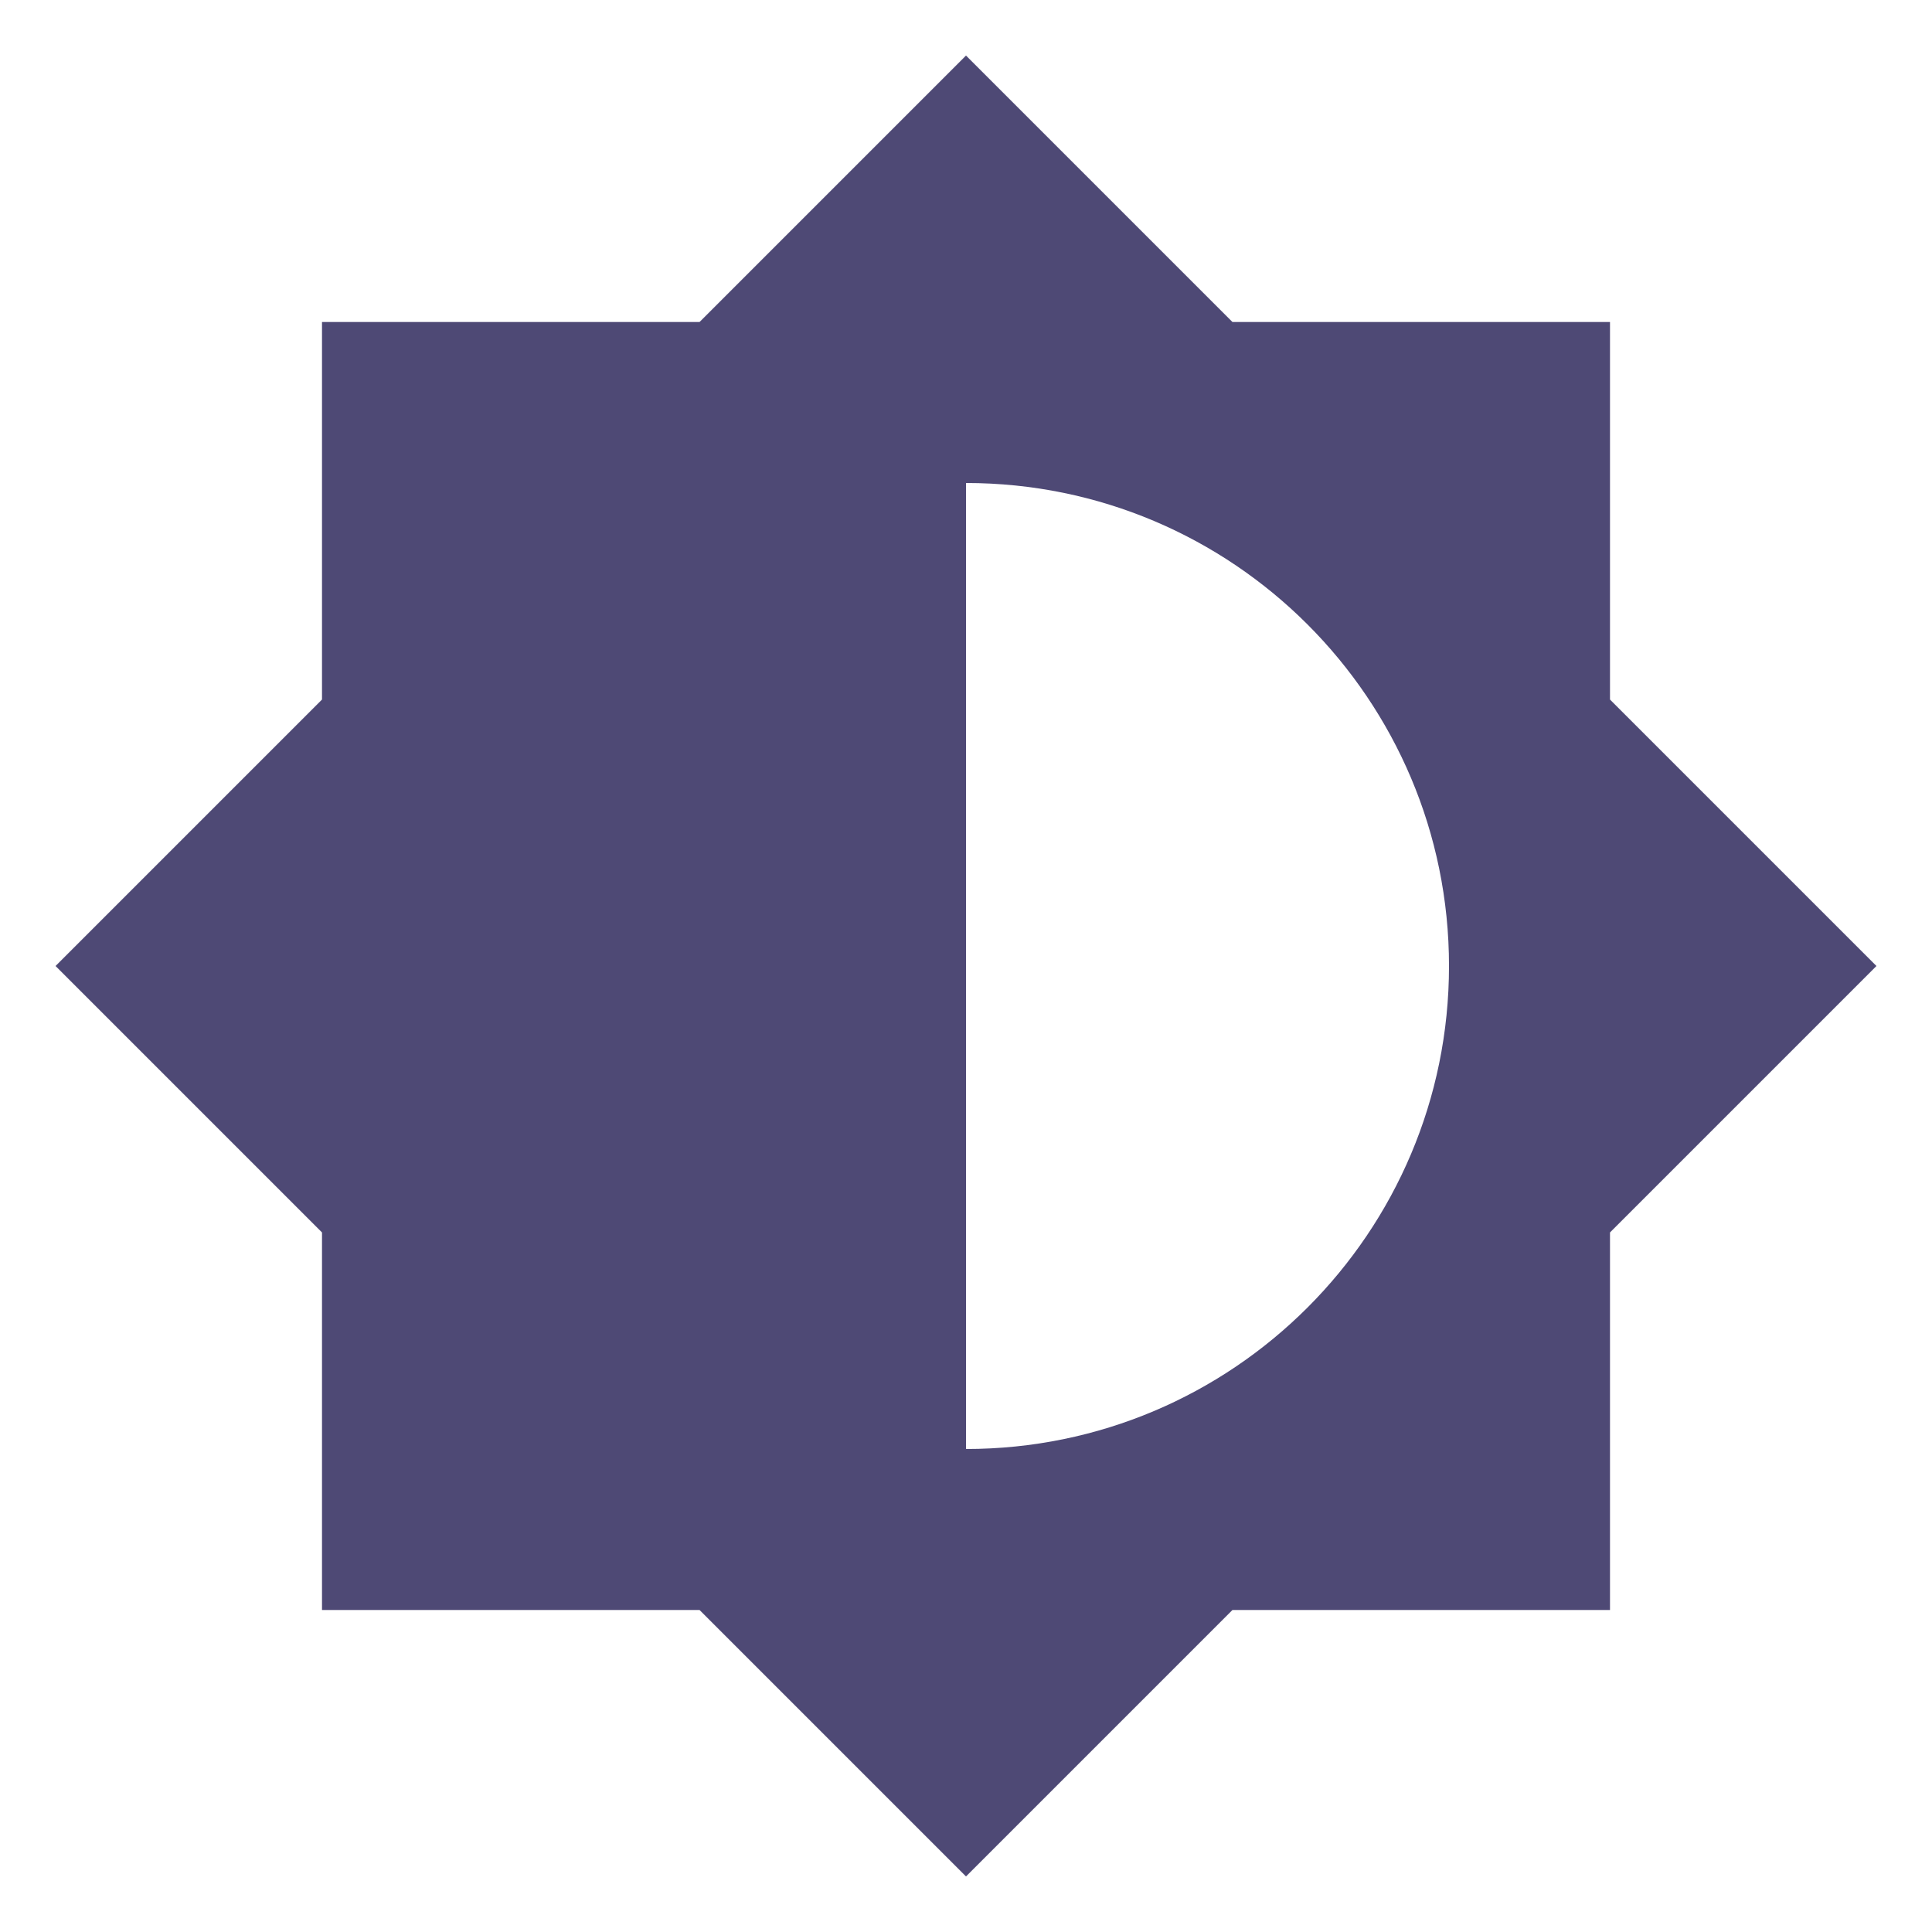
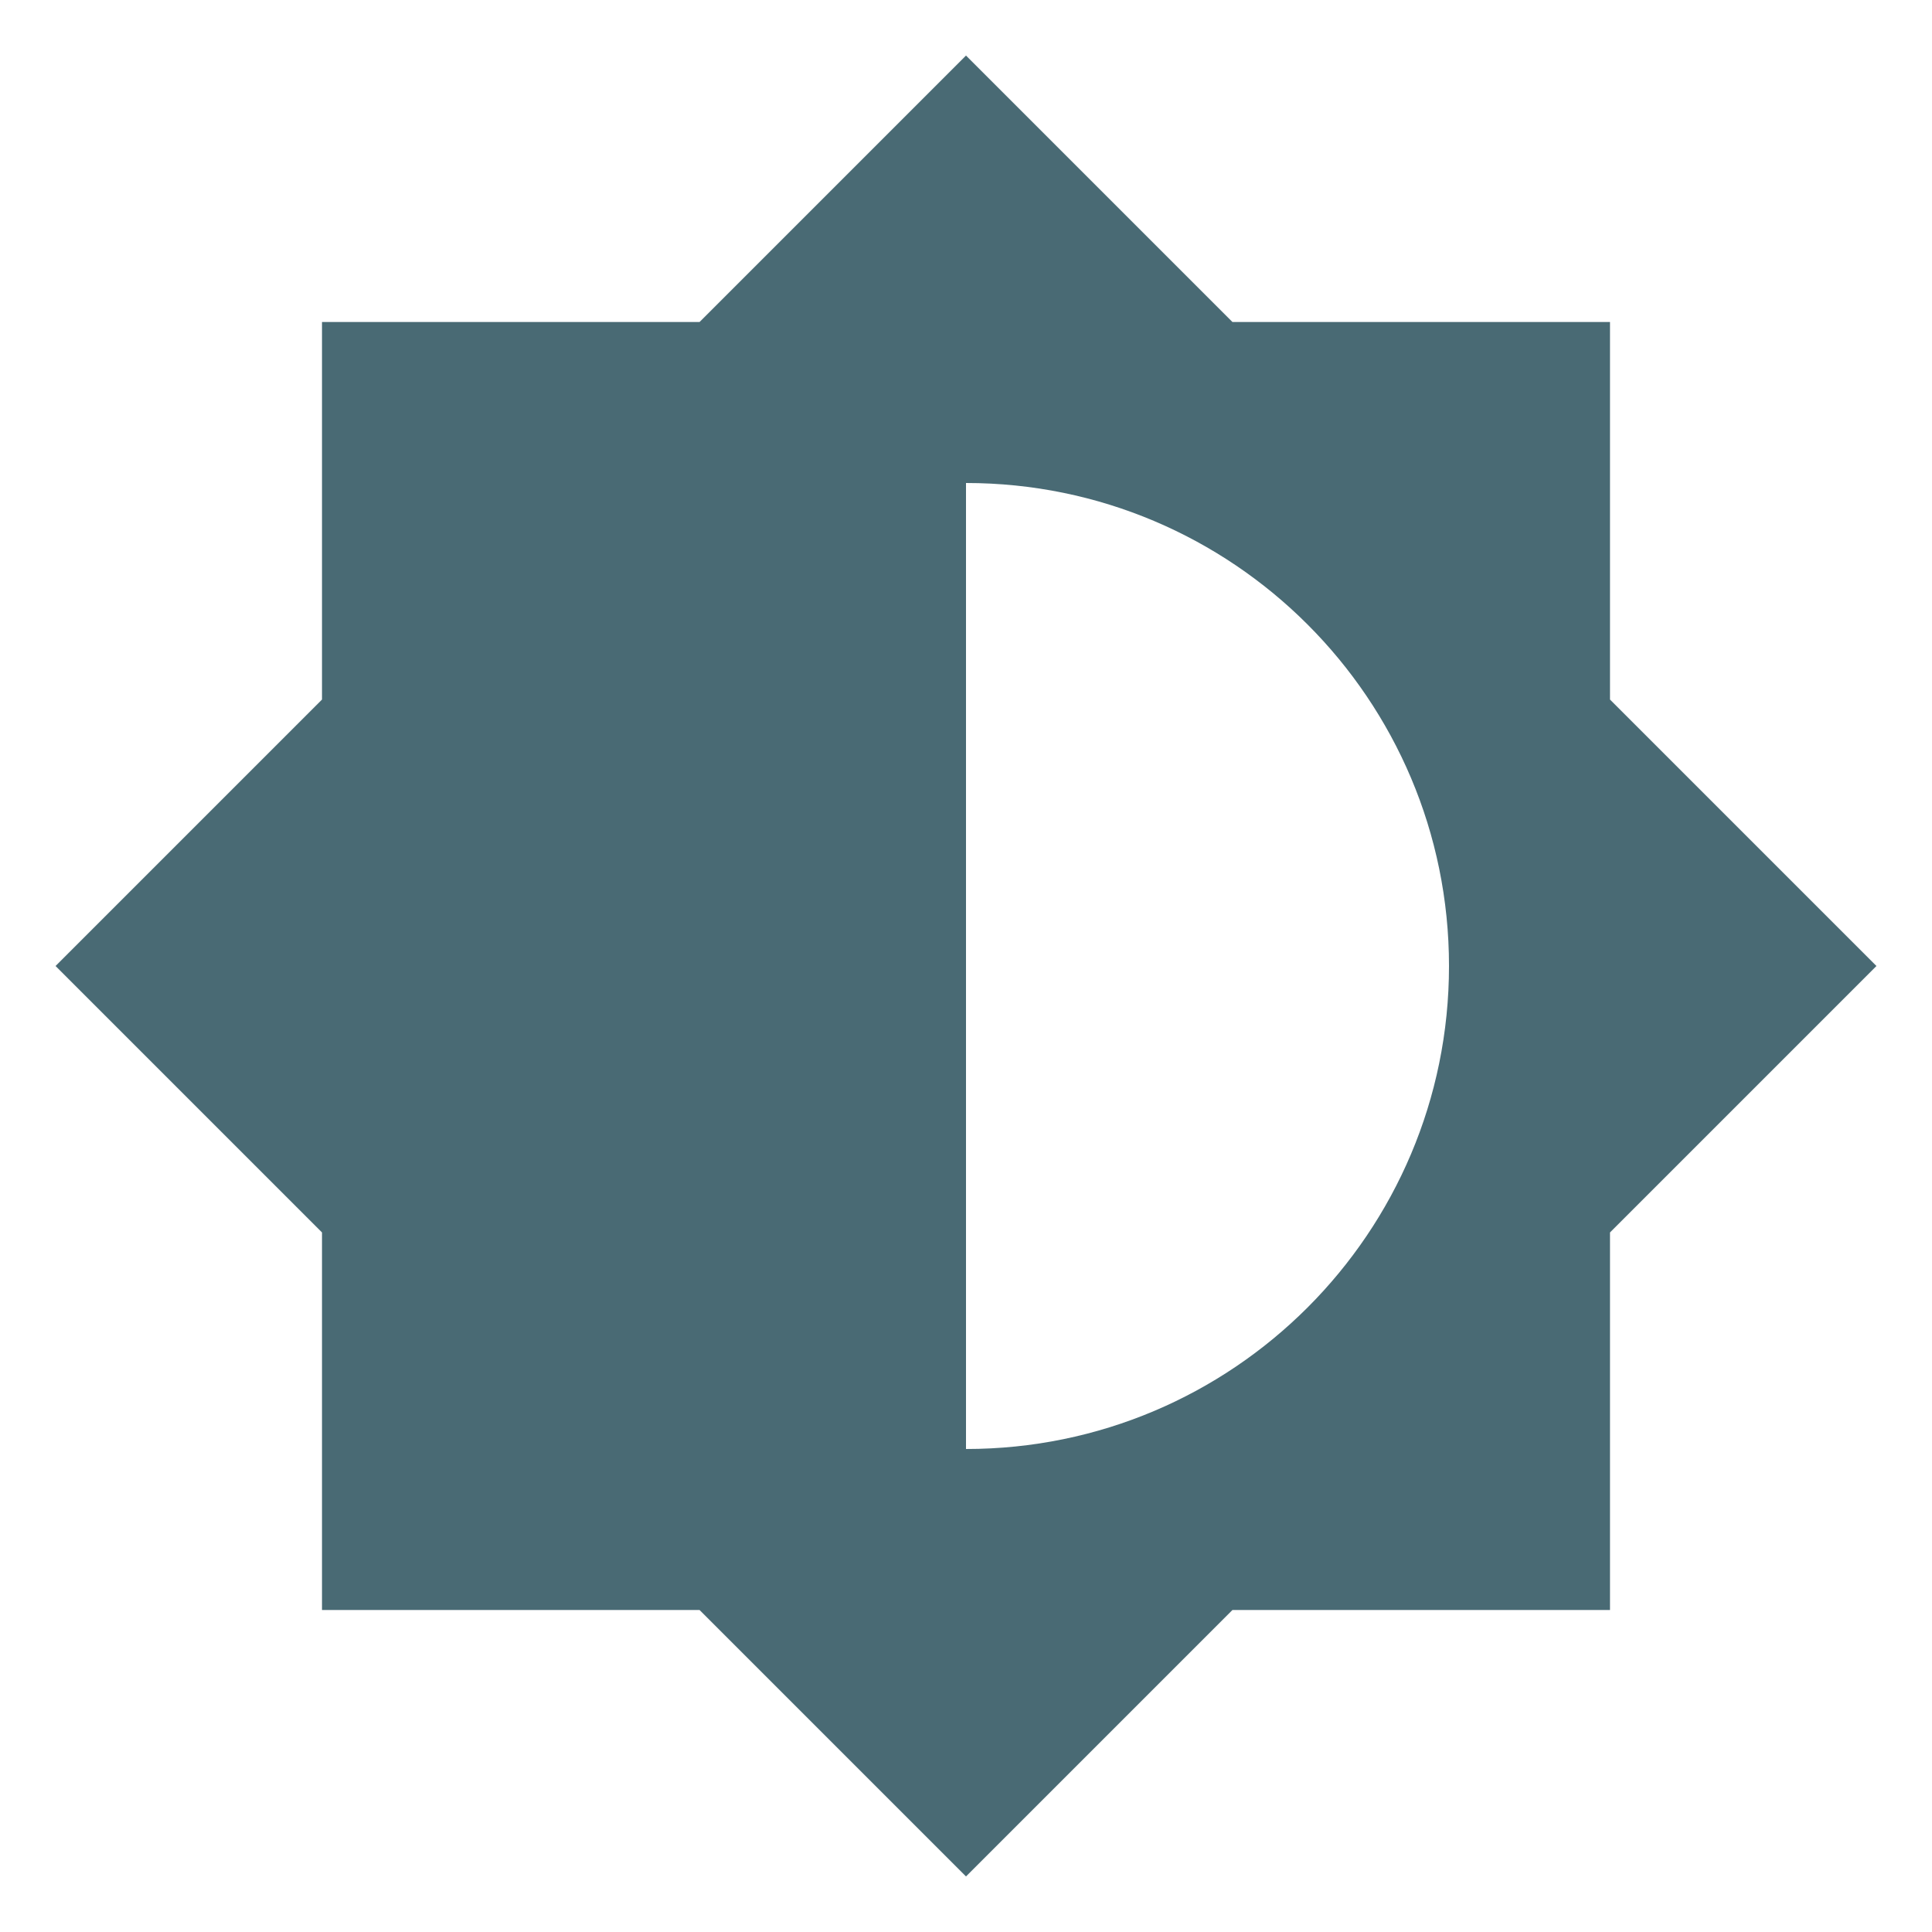
<svg xmlns="http://www.w3.org/2000/svg" viewBox="0 0 24 24">
-   <path d="M12,18V6A6,6 0 0,1 18,12A6,6 0 0,1 12,18M20,15.31L23.31,12L20,8.69V4H15.31L12,0.69L8.69,4H4V8.69L0.69,12L4,15.31V20H8.69L12,23.31L15.31,20H20V15.31Z" fill="#4E4975" />
+   <path d="M12,18V6A6,6 0 0,1 18,12A6,6 0 0,1 12,18M20,15.31L23.31,12L20,8.69V4H15.31L12,0.69L8.69,4H4V8.69L0.69,12L4,15.31V20H8.69L12,23.31L15.31,20H20V15.31Z" fill="#496A74" />
</svg>
